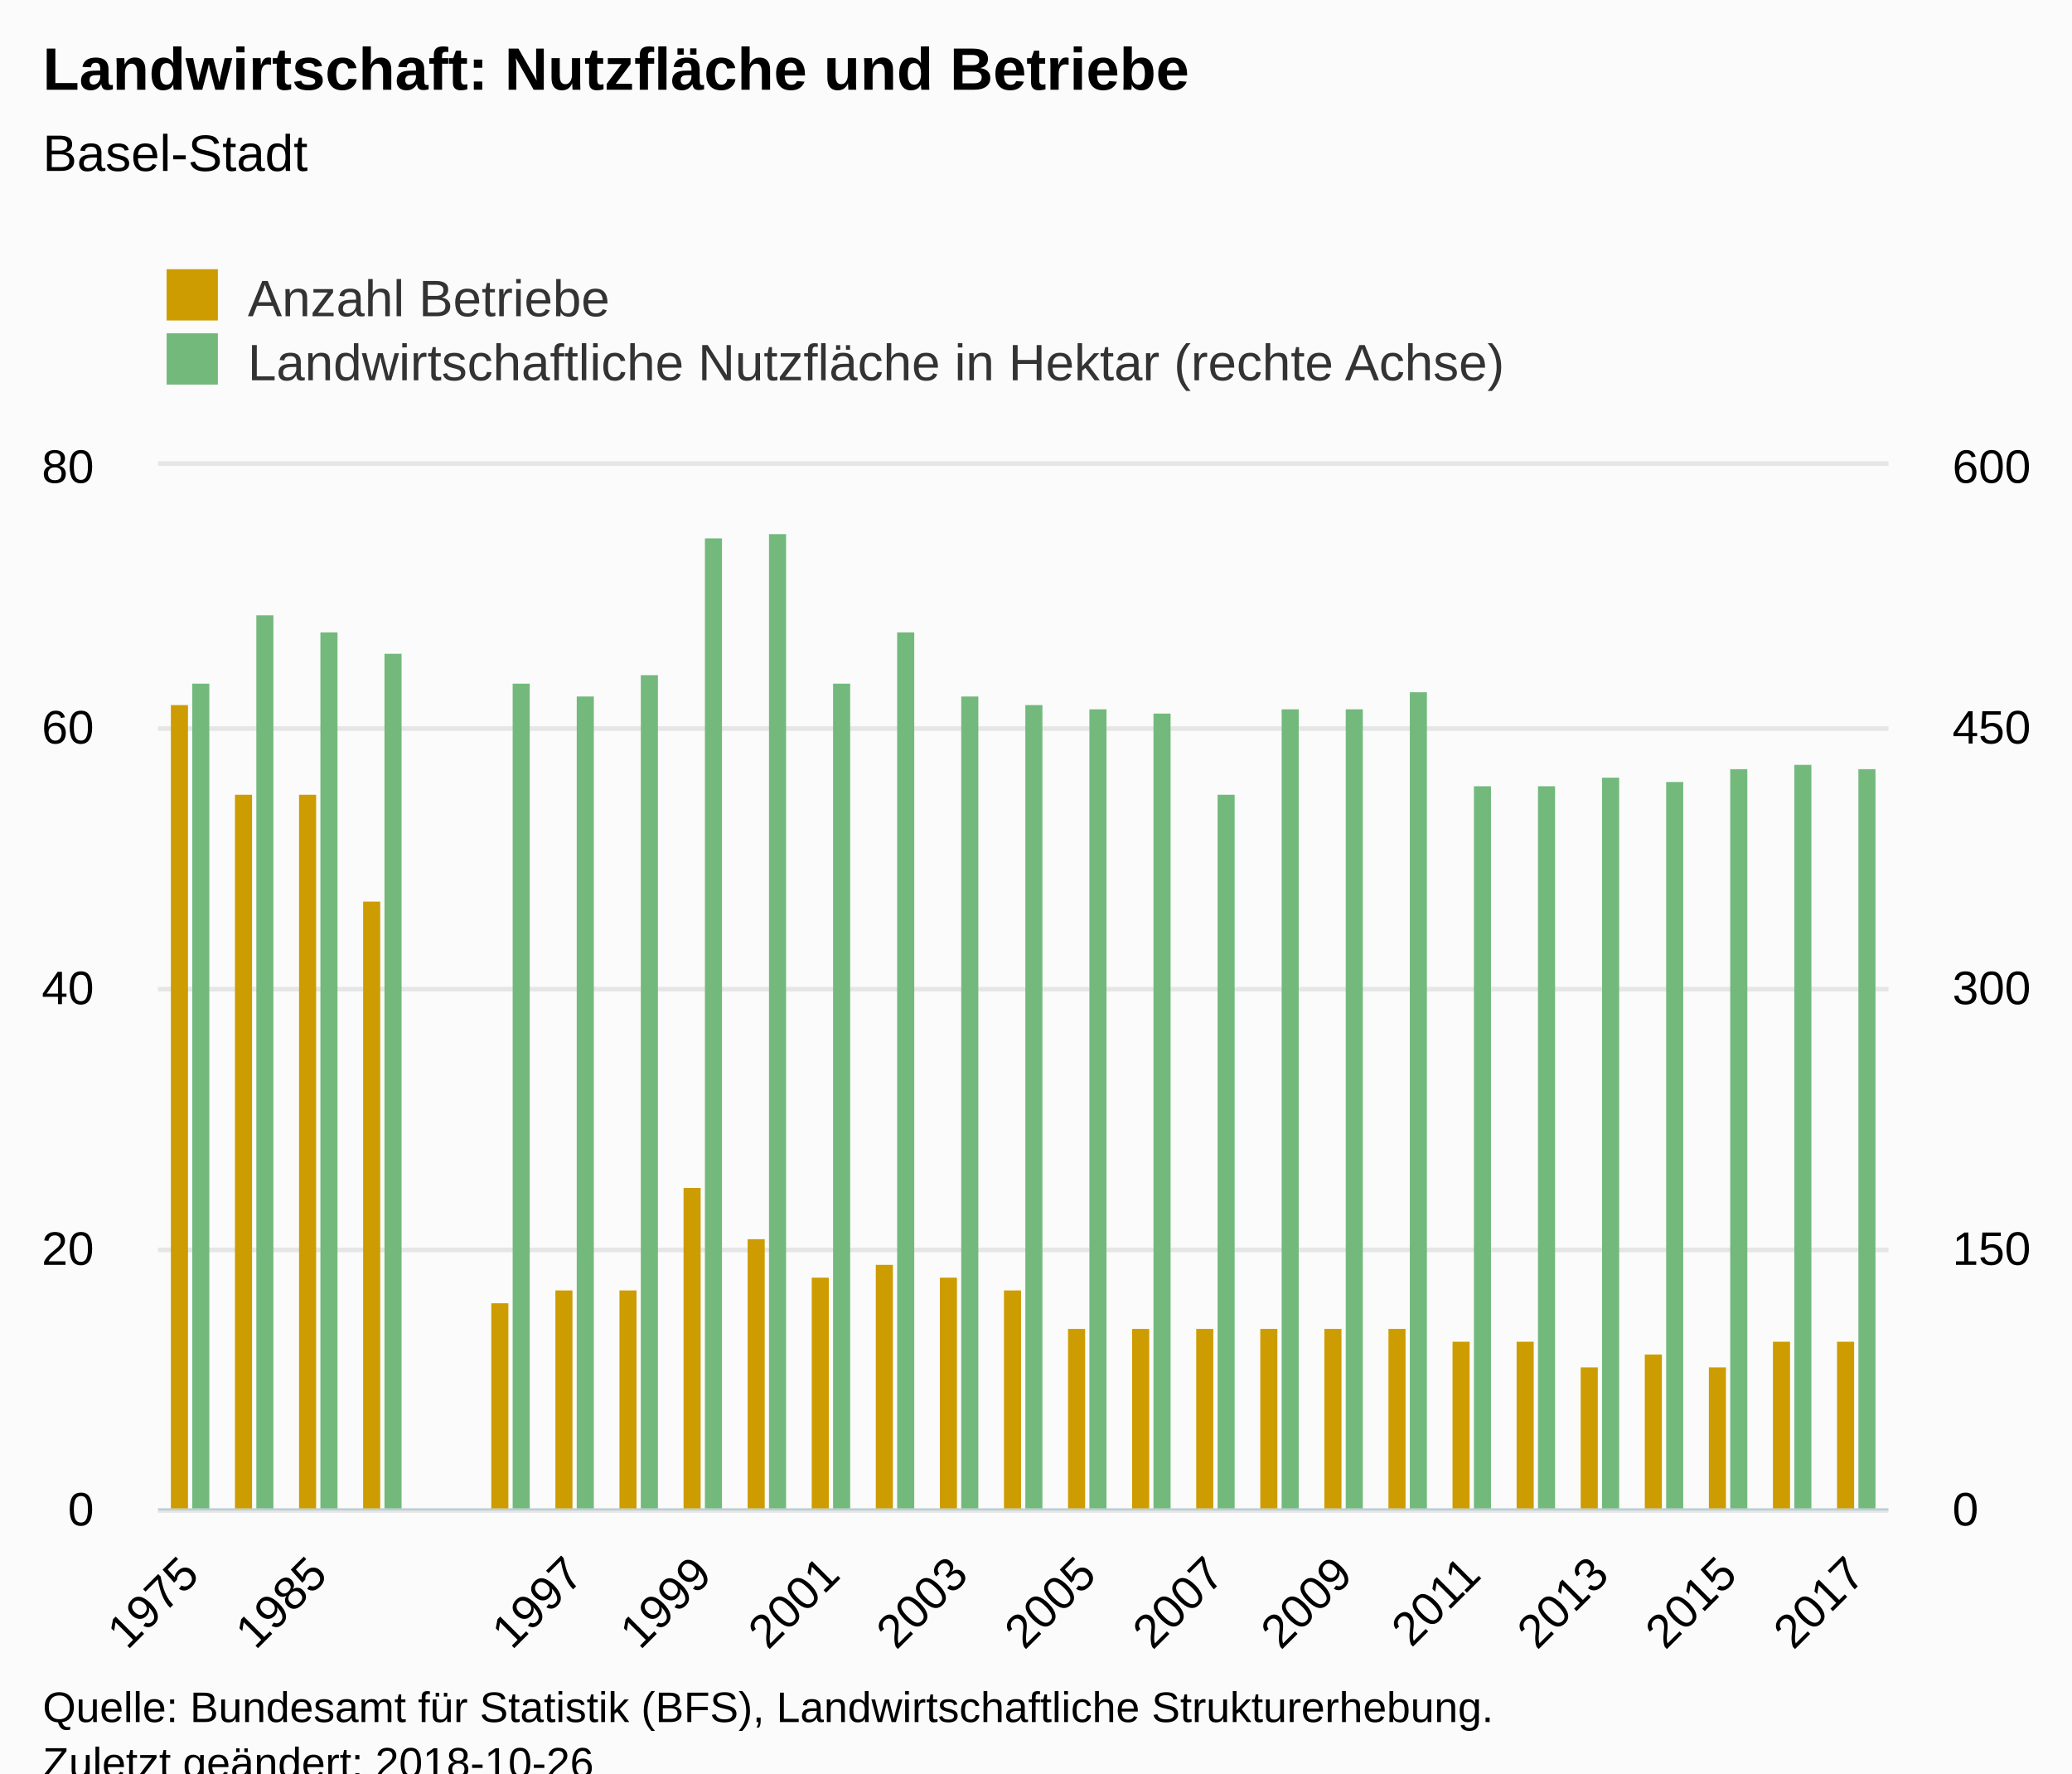
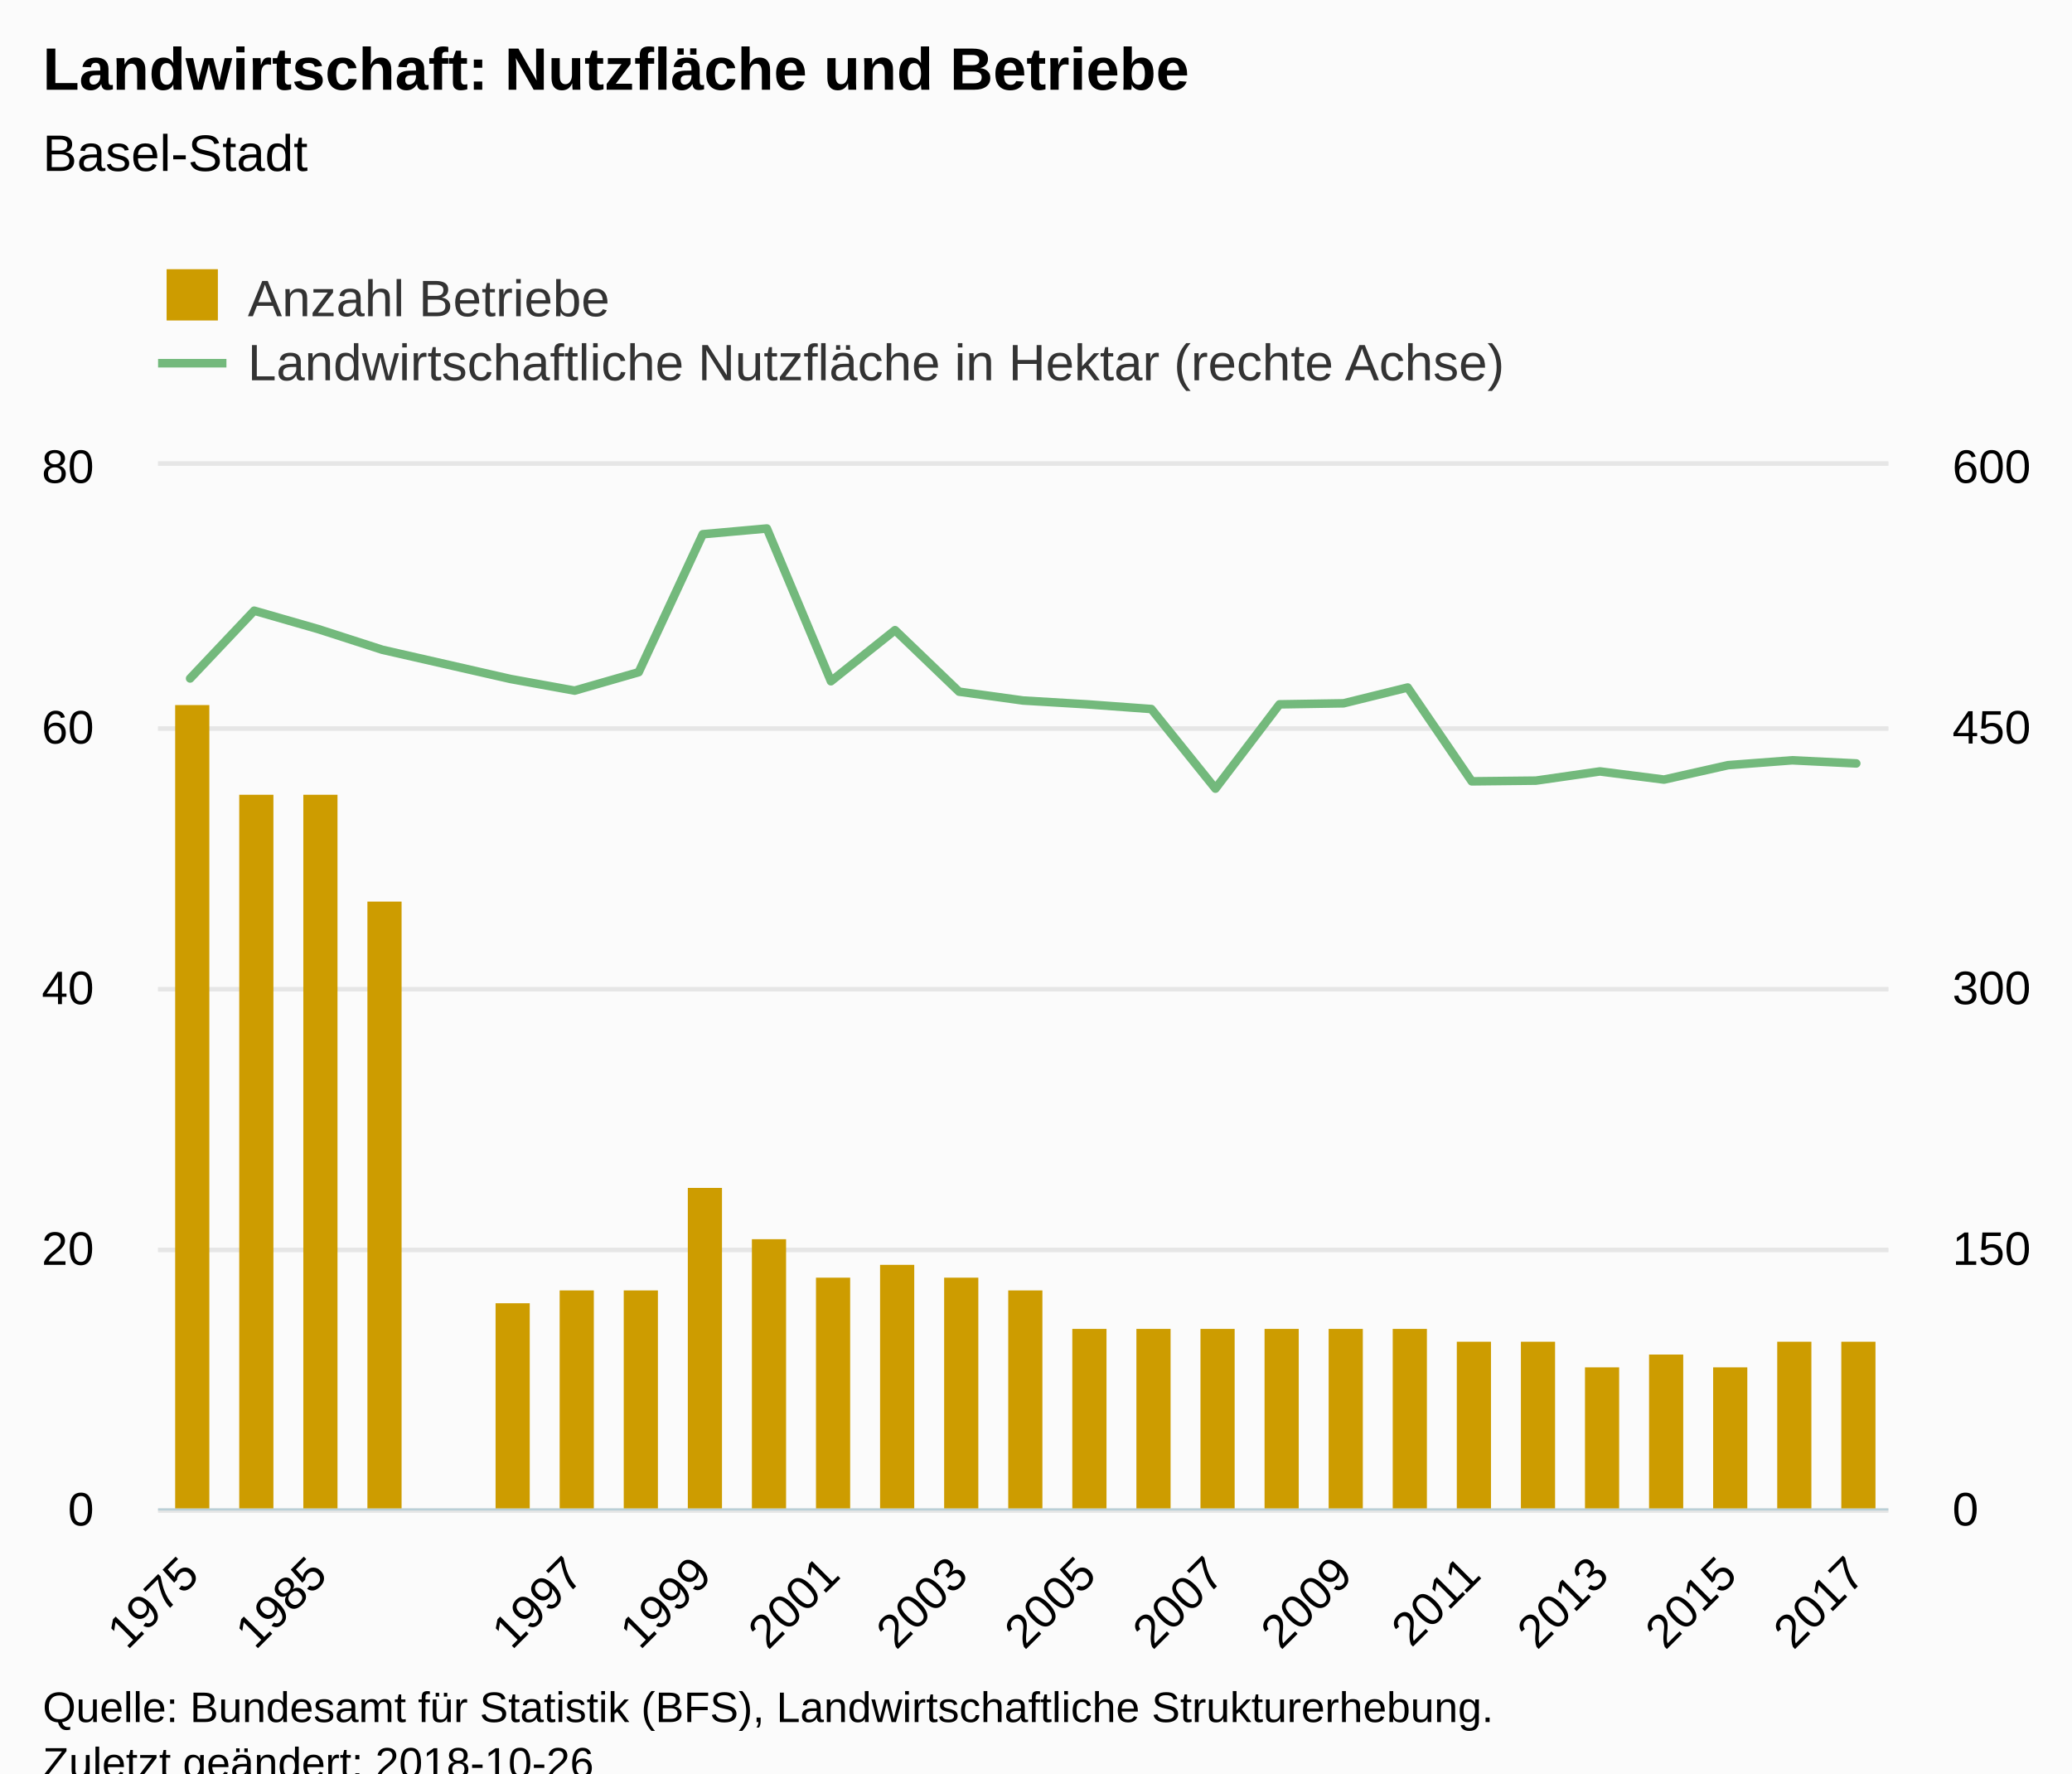
<svg xmlns="http://www.w3.org/2000/svg" version="1.1" class="highcharts-root" style="font-family:Arial;font-size:12px;" viewBox="0 0 485 415">
  <defs>
-     <clipPath id="highcharts-8lw4ntr-8">
+     <clipPath id="highcharts-h3zyvm1-8">
      <rect x="0" y="0" width="405" height="244" fill="none" />
    </clipPath>
-     <clipPath id="highcharts-8lw4ntr-9">
+     <clipPath id="highcharts-h3zyvm1-9">
      <rect x="0" y="0" width="405" height="244" fill="none" />
    </clipPath>
-     <clipPath id="highcharts-8lw4ntr-10">
+     <clipPath id="highcharts-h3zyvm1-10">
      <rect x="0" y="0" width="405" height="244" fill="none" />
    </clipPath>
  </defs>
  <rect fill="#fbfbfb" class="highcharts-background" x="0" y="0" width="485" height="428" rx="0" ry="0" />
  <rect fill="none" class="highcharts-plot-background" x="37" y="109" width="405" height="244" />
  <g class="highcharts-pane-group" data-z-index="0" />
  <g class="highcharts-grid highcharts-xaxis-grid " data-z-index="1">
    <path fill="none" data-z-index="1" class="highcharts-grid-line" d="M 44.5 109 L 44.5 353" opacity="1" />
    <path fill="none" data-z-index="1" class="highcharts-grid-line" d="M 74.5 109 L 74.5 353" opacity="1" />
    <path fill="none" data-z-index="1" class="highcharts-grid-line" d="M 104.5 109 L 104.5 353" opacity="1" />
    <path fill="none" data-z-index="1" class="highcharts-grid-line" d="M 134.5 109 L 134.5 353" opacity="1" />
    <path fill="none" data-z-index="1" class="highcharts-grid-line" d="M 164.5 109 L 164.5 353" opacity="1" />
    <path fill="none" data-z-index="1" class="highcharts-grid-line" d="M 194.5 109 L 194.5 353" opacity="1" />
    <path fill="none" data-z-index="1" class="highcharts-grid-line" d="M 224.5 109 L 224.5 353" opacity="1" />
    <path fill="none" data-z-index="1" class="highcharts-grid-line" d="M 254.5 109 L 254.5 353" opacity="1" />
    <path fill="none" data-z-index="1" class="highcharts-grid-line" d="M 284.5 109 L 284.5 353" opacity="1" />
    <path fill="none" data-z-index="1" class="highcharts-grid-line" d="M 314.5 109 L 314.5 353" opacity="1" />
    <path fill="none" data-z-index="1" class="highcharts-grid-line" d="M 344.5 109 L 344.5 353" opacity="1" />
    <path fill="none" data-z-index="1" class="highcharts-grid-line" d="M 374.5 109 L 374.5 353" opacity="1" />
    <path fill="none" data-z-index="1" class="highcharts-grid-line" d="M 404.5 109 L 404.5 353" opacity="1" />
    <path fill="none" data-z-index="1" class="highcharts-grid-line" d="M 434.5 109 L 434.5 353" opacity="1" />
  </g>
  <g class="highcharts-grid highcharts-yaxis-grid " data-z-index="1">
    <path fill="none" stroke="#e6e6e6" stroke-width="1" data-z-index="1" class="highcharts-grid-line" d="M 37 353.5 L 442 353.5" opacity="1" />
    <path fill="none" stroke="#e6e6e6" stroke-width="1" data-z-index="1" class="highcharts-grid-line" d="M 37 292.5 L 442 292.5" opacity="1" />
    <path fill="none" stroke="#e6e6e6" stroke-width="1" data-z-index="1" class="highcharts-grid-line" d="M 37 231.5 L 442 231.5" opacity="1" />
    <path fill="none" stroke="#e6e6e6" stroke-width="1" data-z-index="1" class="highcharts-grid-line" d="M 37 170.5 L 442 170.5" opacity="1" />
    <path fill="none" stroke="#e6e6e6" stroke-width="1" data-z-index="1" class="highcharts-grid-line" d="M 37 108.5 L 442 108.5" opacity="1" />
  </g>
  <g class="highcharts-grid highcharts-yaxis-grid " data-z-index="1">
    <path fill="none" stroke="#e6e6e6" stroke-width="1" data-z-index="1" class="highcharts-grid-line" d="M 37 353.5 L 442 353.5" opacity="1" />
    <path fill="none" stroke="#e6e6e6" stroke-width="1" data-z-index="1" class="highcharts-grid-line" d="M 37 292.5 L 442 292.5" opacity="1" />
    <path fill="none" stroke="#e6e6e6" stroke-width="1" data-z-index="1" class="highcharts-grid-line" d="M 37 231.5 L 442 231.5" opacity="1" />
    <path fill="none" stroke="#e6e6e6" stroke-width="1" data-z-index="1" class="highcharts-grid-line" d="M 37 170.5 L 442 170.5" opacity="1" />
    <path fill="none" stroke="#e6e6e6" stroke-width="1" data-z-index="1" class="highcharts-grid-line" d="M 37 108.5 L 442 108.5" opacity="1" />
  </g>
  <rect fill="none" class="highcharts-plot-border" data-z-index="1" x="37" y="109" width="405" height="244" />
  <g class="highcharts-axis highcharts-xaxis " data-z-index="2">
    <path fill="none" class="highcharts-axis-line" stroke="#B9CFD7" stroke-width="0.5" data-z-index="7" d="M 37 353.25 L 442 353.25" />
  </g>
  <g class="highcharts-axis highcharts-yaxis " data-z-index="2">
    <path fill="none" class="highcharts-axis-line" data-z-index="7" d="M 37 109 L 37 353" />
  </g>
  <g class="highcharts-axis highcharts-yaxis " data-z-index="2">
    <path fill="none" class="highcharts-axis-line" data-z-index="7" d="M 442 109 L 442 353" />
  </g>
  <g class="highcharts-series-group" data-z-index="3">
-     <g data-z-index="0.1" class="highcharts-series highcharts-series-0 highcharts-column-series " transform="translate(37,109) scale(1 1)" clip-path="url(#highcharts-8lw4ntr-9)">
-       <rect x="3" y="56" width="4" height="189" fill="#cd9c00" class="highcharts-point" />
-       <rect x="18" y="77" width="4" height="168" fill="#cd9c00" class="highcharts-point" />
-       <rect x="33" y="77" width="4" height="168" fill="#cd9c00" class="highcharts-point" />
-       <rect x="48" y="102" width="4" height="143" fill="#cd9c00" class="highcharts-point" />
-       <rect x="78" y="196" width="4" height="49" fill="#cd9c00" class="highcharts-point" />
-       <rect x="93" y="193" width="4" height="52" fill="#cd9c00" class="highcharts-point" />
-       <rect x="108" y="193" width="4" height="52" fill="#cd9c00" class="highcharts-point" />
-       <rect x="123" y="169" width="4" height="76" fill="#cd9c00" class="highcharts-point" />
-       <rect x="138" y="181" width="4" height="64" fill="#cd9c00" class="highcharts-point" />
-       <rect x="153" y="190" width="4" height="55" fill="#cd9c00" class="highcharts-point" />
-       <rect x="168" y="187" width="4" height="58" fill="#cd9c00" class="highcharts-point" />
-       <rect x="183" y="190" width="4" height="55" fill="#cd9c00" class="highcharts-point" />
-       <rect x="198" y="193" width="4" height="52" fill="#cd9c00" class="highcharts-point" />
-       <rect x="213" y="202" width="4" height="43" fill="#cd9c00" class="highcharts-point" />
-       <rect x="228" y="202" width="4" height="43" fill="#cd9c00" class="highcharts-point" />
-       <rect x="243" y="202" width="4" height="43" fill="#cd9c00" class="highcharts-point" />
-       <rect x="258" y="202" width="4" height="43" fill="#cd9c00" class="highcharts-point" />
-       <rect x="273" y="202" width="4" height="43" fill="#cd9c00" class="highcharts-point" />
-       <rect x="288" y="202" width="4" height="43" fill="#cd9c00" class="highcharts-point" />
-       <rect x="303" y="205" width="4" height="40" fill="#cd9c00" class="highcharts-point" />
-       <rect x="318" y="205" width="4" height="40" fill="#cd9c00" class="highcharts-point" />
-       <rect x="333" y="211" width="4" height="34" fill="#cd9c00" class="highcharts-point" />
-       <rect x="348" y="208" width="4" height="37" fill="#cd9c00" class="highcharts-point" />
-       <rect x="363" y="211" width="4" height="34" fill="#cd9c00" class="highcharts-point" />
-       <rect x="378" y="205" width="4" height="40" fill="#cd9c00" class="highcharts-point" />
-       <rect x="393" y="205" width="4" height="40" fill="#cd9c00" class="highcharts-point" />
+     <g data-z-index="0.1" class="highcharts-series highcharts-series-0 highcharts-column-series " transform="translate(37,109) scale(1 1)" clip-path="url(#highcharts-h3zyvm1-9)">
+       <rect x="4" y="56" width="8" height="189" fill="#cd9c00" class="highcharts-point" />
+       <rect x="19" y="77" width="8" height="168" fill="#cd9c00" class="highcharts-point" />
+       <rect x="34" y="77" width="8" height="168" fill="#cd9c00" class="highcharts-point" />
+       <rect x="49" y="102" width="8" height="143" fill="#cd9c00" class="highcharts-point" />
+       <rect x="79" y="196" width="8" height="49" fill="#cd9c00" class="highcharts-point" />
+       <rect x="94" y="193" width="8" height="52" fill="#cd9c00" class="highcharts-point" />
+       <rect x="109" y="193" width="8" height="52" fill="#cd9c00" class="highcharts-point" />
+       <rect x="124" y="169" width="8" height="76" fill="#cd9c00" class="highcharts-point" />
+       <rect x="139" y="181" width="8" height="64" fill="#cd9c00" class="highcharts-point" />
+       <rect x="154" y="190" width="8" height="55" fill="#cd9c00" class="highcharts-point" />
+       <rect x="169" y="187" width="8" height="58" fill="#cd9c00" class="highcharts-point" />
+       <rect x="184" y="190" width="8" height="55" fill="#cd9c00" class="highcharts-point" />
+       <rect x="199" y="193" width="8" height="52" fill="#cd9c00" class="highcharts-point" />
+       <rect x="214" y="202" width="8" height="43" fill="#cd9c00" class="highcharts-point" />
+       <rect x="229" y="202" width="8" height="43" fill="#cd9c00" class="highcharts-point" />
+       <rect x="244" y="202" width="8" height="43" fill="#cd9c00" class="highcharts-point" />
+       <rect x="259" y="202" width="8" height="43" fill="#cd9c00" class="highcharts-point" />
+       <rect x="274" y="202" width="8" height="43" fill="#cd9c00" class="highcharts-point" />
+       <rect x="289" y="202" width="8" height="43" fill="#cd9c00" class="highcharts-point" />
+       <rect x="304" y="205" width="8" height="40" fill="#cd9c00" class="highcharts-point" />
+       <rect x="319" y="205" width="8" height="40" fill="#cd9c00" class="highcharts-point" />
+       <rect x="334" y="211" width="8" height="34" fill="#cd9c00" class="highcharts-point" />
+       <rect x="349" y="208" width="8" height="37" fill="#cd9c00" class="highcharts-point" />
+       <rect x="364" y="211" width="8" height="34" fill="#cd9c00" class="highcharts-point" />
+       <rect x="379" y="205" width="8" height="40" fill="#cd9c00" class="highcharts-point" />
+       <rect x="394" y="205" width="8" height="40" fill="#cd9c00" class="highcharts-point" />
    </g>
    <g data-z-index="0.1" class="highcharts-markers highcharts-series-0 highcharts-column-series " transform="translate(37,109) scale(1 1)" clip-path="none" />
-     <g data-z-index="0.1" class="highcharts-series highcharts-series-1 highcharts-column-series " transform="translate(37,109) scale(1 1)" clip-path="url(#highcharts-8lw4ntr-10)">
-       <rect x="8" y="51" width="4" height="194" fill="#73b97c" class="highcharts-point" />
-       <rect x="23" y="35" width="4" height="210" fill="#73b97c" class="highcharts-point" />
-       <rect x="38" y="39" width="4" height="206" fill="#73b97c" class="highcharts-point" />
-       <rect x="53" y="44" width="4" height="201" fill="#73b97c" class="highcharts-point" />
-       <rect x="83" y="51" width="4" height="194" fill="#73b97c" class="highcharts-point" />
-       <rect x="98" y="54" width="4" height="191" fill="#73b97c" class="highcharts-point" />
-       <rect x="113" y="49" width="4" height="196" fill="#73b97c" class="highcharts-point" />
-       <rect x="128" y="17" width="4" height="228" fill="#73b97c" class="highcharts-point" />
-       <rect x="143" y="16" width="4" height="229" fill="#73b97c" class="highcharts-point" />
-       <rect x="158" y="51" width="4" height="194" fill="#73b97c" class="highcharts-point" />
-       <rect x="173" y="39" width="4" height="206" fill="#73b97c" class="highcharts-point" />
-       <rect x="188" y="54" width="4" height="191" fill="#73b97c" class="highcharts-point" />
-       <rect x="203" y="56" width="4" height="189" fill="#73b97c" class="highcharts-point" />
-       <rect x="218" y="57" width="4" height="188" fill="#73b97c" class="highcharts-point" />
-       <rect x="233" y="58" width="4" height="187" fill="#73b97c" class="highcharts-point" />
-       <rect x="248" y="77" width="4" height="168" fill="#73b97c" class="highcharts-point" />
-       <rect x="263" y="57" width="4" height="188" fill="#73b97c" class="highcharts-point" />
-       <rect x="278" y="57" width="4" height="188" fill="#73b97c" class="highcharts-point" />
-       <rect x="293" y="53" width="4" height="192" fill="#73b97c" class="highcharts-point" />
-       <rect x="308" y="75" width="4" height="170" fill="#73b97c" class="highcharts-point" />
-       <rect x="323" y="75" width="4" height="170" fill="#73b97c" class="highcharts-point" />
-       <rect x="338" y="73" width="4" height="172" fill="#73b97c" class="highcharts-point" />
-       <rect x="353" y="74" width="4" height="171" fill="#73b97c" class="highcharts-point" />
-       <rect x="368" y="71" width="4" height="174" fill="#73b97c" class="highcharts-point" />
-       <rect x="383" y="70" width="4" height="175" fill="#73b97c" class="highcharts-point" />
-       <rect x="398" y="71" width="4" height="174" fill="#73b97c" class="highcharts-point" />
+     <g data-z-index="0.1" class="highcharts-series highcharts-series-1 highcharts-line-series " transform="translate(37,109) scale(1 1)" clip-path="url(#highcharts-h3zyvm1-10)">
+       <path fill="none" d="M 7.5 49.776 L 22.5 33.916 L 37.5 38.227 L 52.5 43.066 L 82.5 49.898 L 97.5 52.623 L 112.5 48.312 L 127.5 16.023 L 142.5 14.681 L 157.5 50.427 L 172.5 38.471 L 187.5 52.867 L 202.5 54.941 L 217.5 55.835 L 232.5 56.933 L 247.5 75.559 L 262.5 55.835 L 277.5 55.591 L 292.5 51.891 L 307.5 73.851 L 322.5 73.688 L 337.5 71.533 L 352.5 73.444 L 367.5 70.069 L 382.5 68.93 L 397.5 69.662" class="highcharts-graph" data-z-index="1" stroke="#73b97c" stroke-width="2" stroke-linejoin="round" stroke-linecap="round" />
    </g>
-     <g data-z-index="0.1" class="highcharts-markers highcharts-series-1 highcharts-column-series " transform="translate(37,109) scale(1 1)" clip-path="none" />
+     <g data-z-index="0.1" class="highcharts-markers highcharts-series-1 highcharts-line-series " transform="translate(37,109) scale(1 1)" clip-path="none" />
  </g>
  <text x="10" text-anchor="start" class="highcharts-title" data-z-index="4" style="color:#000000;font-size:14px;font-weight:bold;fill:#000000;" y="21">
    <tspan>Landwirtschaft: Nutzfläche und Betriebe</tspan>
  </text>
  <text x="10" text-anchor="start" class="highcharts-subtitle" data-z-index="4" style="color:#000000;font-size:12px;font-weight:normal;font-family:Arial;fill:#000000;" y="40">
    <tspan>Basel-Stadt</tspan>
  </text>
  <g class="highcharts-legend" data-z-index="7" transform="translate(29,56)">
    <rect fill="none" class="highcharts-legend-box" rx="0" ry="0" x="0" y="0" width="337" height="41" visibility="visible" />
    <g data-z-index="1">
      <g>
        <g class="highcharts-legend-item highcharts-column-series highcharts-color-undefined highcharts-series-0" data-z-index="1" transform="translate(8,3)">
          <text x="21" style="color:#333333;font-size:12px;font-weight:normal;cursor:pointer;fill:#333333;" text-anchor="start" data-z-index="2" y="15">
            <tspan>Anzahl Betriebe</tspan>
          </text>
          <rect x="2" y="4" width="12" height="12" fill="#cd9c00" class="highcharts-point" data-z-index="3" />
        </g>
-         <g class="highcharts-legend-item highcharts-column-series highcharts-color-undefined highcharts-series-1" data-z-index="1" transform="translate(8,18)">
+         <g class="highcharts-legend-item highcharts-line-series highcharts-color-undefined highcharts-series-1" data-z-index="1" transform="translate(8,18)">
+           <path fill="none" d="M 0 11 L 16 11" class="highcharts-graph" stroke="#73b97c" stroke-width="2" />
          <text x="21" y="15" style="color:#333333;font-size:12px;font-weight:normal;cursor:pointer;fill:#333333;" text-anchor="start" data-z-index="2">
            <tspan>Landwirtschaftliche Nutzfläche in Hektar (rechte Achse)</tspan>
          </text>
-           <rect x="2" y="4" width="12" height="12" fill="#73b97c" class="highcharts-point" data-z-index="3" />
        </g>
      </g>
    </g>
  </g>
  <g class="highcharts-axis-labels highcharts-xaxis-labels " data-z-index="7">
    <text x="47.093" style="color:#000000;cursor:default;font-size:11px;fill:#000000;" text-anchor="end" transform="translate(0,0) rotate(-45 47.09272 369)" y="369" opacity="1">1975</text>
    <text x="77.093" style="color:#000000;cursor:default;font-size:11px;fill:#000000;" text-anchor="end" transform="translate(0,0) rotate(-45 77.09272 369)" y="369" opacity="1">1985</text>
    <text x="107.093" style="color:#000000;cursor:default;font-size:11px;fill:#000000;" text-anchor="end" transform="translate(0,0) rotate(-45 107.0927 369)" y="369" opacity="1" />
    <text x="137.093" style="color:#000000;cursor:default;font-size:11px;fill:#000000;" text-anchor="end" transform="translate(0,0) rotate(-45 137.0927 369)" y="369" opacity="1">1997</text>
    <text x="167.093" style="color:#000000;cursor:default;font-size:11px;fill:#000000;" text-anchor="end" transform="translate(0,0) rotate(-45 167.0927 369)" y="369" opacity="1">1999</text>
    <text x="197.093" style="color:#000000;cursor:default;font-size:11px;fill:#000000;" text-anchor="end" transform="translate(0,0) rotate(-45 197.0927 369)" y="369" opacity="1">2001</text>
    <text x="227.093" style="color:#000000;cursor:default;font-size:11px;fill:#000000;" text-anchor="end" transform="translate(0,0) rotate(-45 227.0927 369)" y="369" opacity="1">2003</text>
    <text x="257.093" style="color:#000000;cursor:default;font-size:11px;fill:#000000;" text-anchor="end" transform="translate(0,0) rotate(-45 257.0927 369)" y="369" opacity="1">2005</text>
    <text x="287.093" style="color:#000000;cursor:default;font-size:11px;fill:#000000;" text-anchor="end" transform="translate(0,0) rotate(-45 287.0927 369)" y="369" opacity="1">2007</text>
    <text x="317.093" style="color:#000000;cursor:default;font-size:11px;fill:#000000;" text-anchor="end" transform="translate(0,0) rotate(-45 317.0927 369)" y="369" opacity="1">2009</text>
    <text x="347.093" style="color:#000000;cursor:default;font-size:11px;fill:#000000;" text-anchor="end" transform="translate(0,0) rotate(-45 347.0927 369)" y="369" opacity="1">2011</text>
    <text x="377.093" style="color:#000000;cursor:default;font-size:11px;fill:#000000;" text-anchor="end" transform="translate(0,0) rotate(-45 377.0927 369)" y="369" opacity="1">2013</text>
    <text x="407.093" style="color:#000000;cursor:default;font-size:11px;fill:#000000;" text-anchor="end" transform="translate(0,0) rotate(-45 407.0927 369)" y="369" opacity="1">2015</text>
    <text x="437.093" style="color:#000000;cursor:default;font-size:11px;fill:#000000;" text-anchor="end" transform="translate(0,0) rotate(-45 437.0927 369)" y="369" opacity="1">2017</text>
  </g>
  <g class="highcharts-axis-labels highcharts-yaxis-labels " data-z-index="7">
    <text x="22" style="color:#000000;cursor:default;font-size:11px;fill:#000000;" text-anchor="end" transform="translate(0,0)" y="357" opacity="1">0</text>
    <text x="22" style="color:#000000;cursor:default;font-size:11px;fill:#000000;" text-anchor="end" transform="translate(0,0)" y="296" opacity="1">20</text>
    <text x="22" style="color:#000000;cursor:default;font-size:11px;fill:#000000;" text-anchor="end" transform="translate(0,0)" y="235" opacity="1">40</text>
    <text x="22" style="color:#000000;cursor:default;font-size:11px;fill:#000000;" text-anchor="end" transform="translate(0,0)" y="174" opacity="1">60</text>
    <text x="22" style="color:#000000;cursor:default;font-size:11px;fill:#000000;" text-anchor="end" transform="translate(0,0)" y="113" opacity="1">80</text>
  </g>
  <g class="highcharts-axis-labels highcharts-yaxis-labels " data-z-index="7">
    <text x="457" style="color:#000000;cursor:default;font-size:11px;fill:#000000;" text-anchor="start" transform="translate(0,0)" y="357" opacity="1">0</text>
    <text x="457" style="color:#000000;cursor:default;font-size:11px;fill:#000000;" text-anchor="start" transform="translate(0,0)" y="296" opacity="1">150</text>
    <text x="457" style="color:#000000;cursor:default;font-size:11px;fill:#000000;" text-anchor="start" transform="translate(0,0)" y="235" opacity="1">300</text>
    <text x="457" style="color:#000000;cursor:default;font-size:11px;fill:#000000;" text-anchor="start" transform="translate(0,0)" y="174" opacity="1">450</text>
    <text x="457" style="color:#000000;cursor:default;font-size:11px;fill:#000000;" text-anchor="start" transform="translate(0,0)" y="113" opacity="1">600</text>
  </g>
  <text x="10" class="highcharts-credits" text-anchor="start" data-z-index="8" style="cursor:default;color:#000000;font-size:10px;fill:#000000;" y="403">
    <tspan>Quelle: Bundesamt für Statistik (BFS), Landwirtschaftliche Strukturerhebung.</tspan>
    <tspan x="10" dy="13">Zuletzt geändert: 2018-10-26</tspan>
  </text>
</svg>
